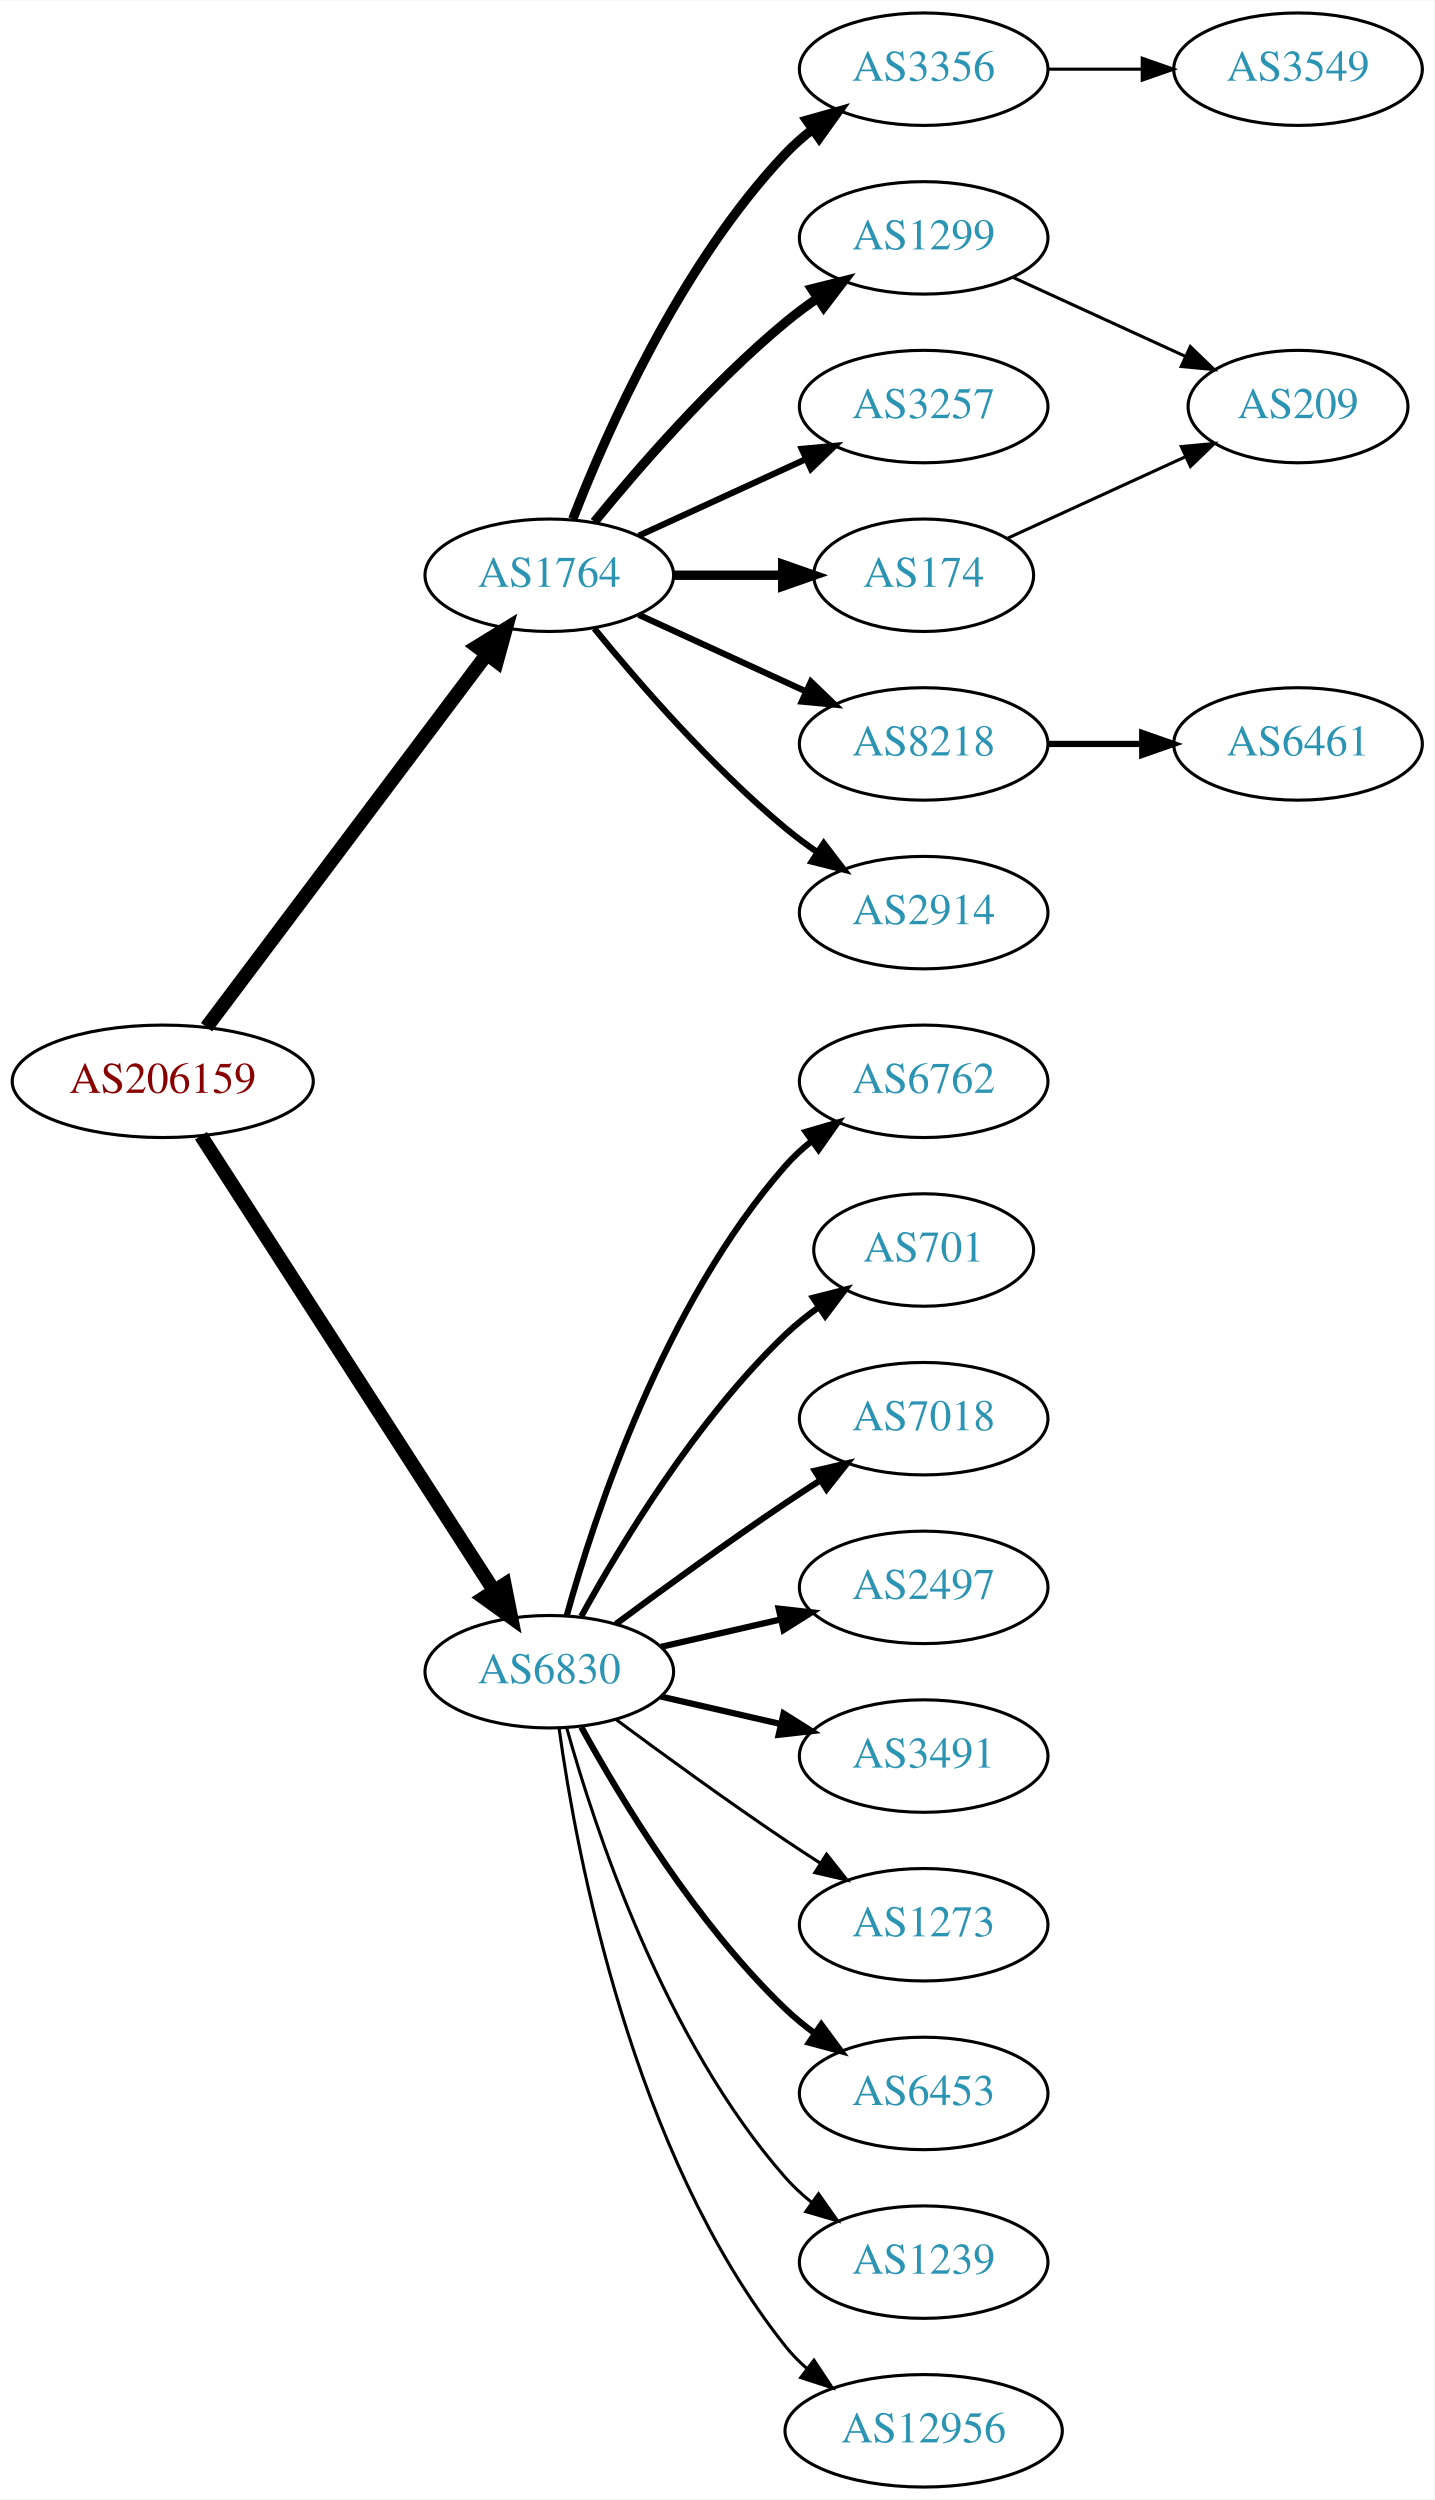
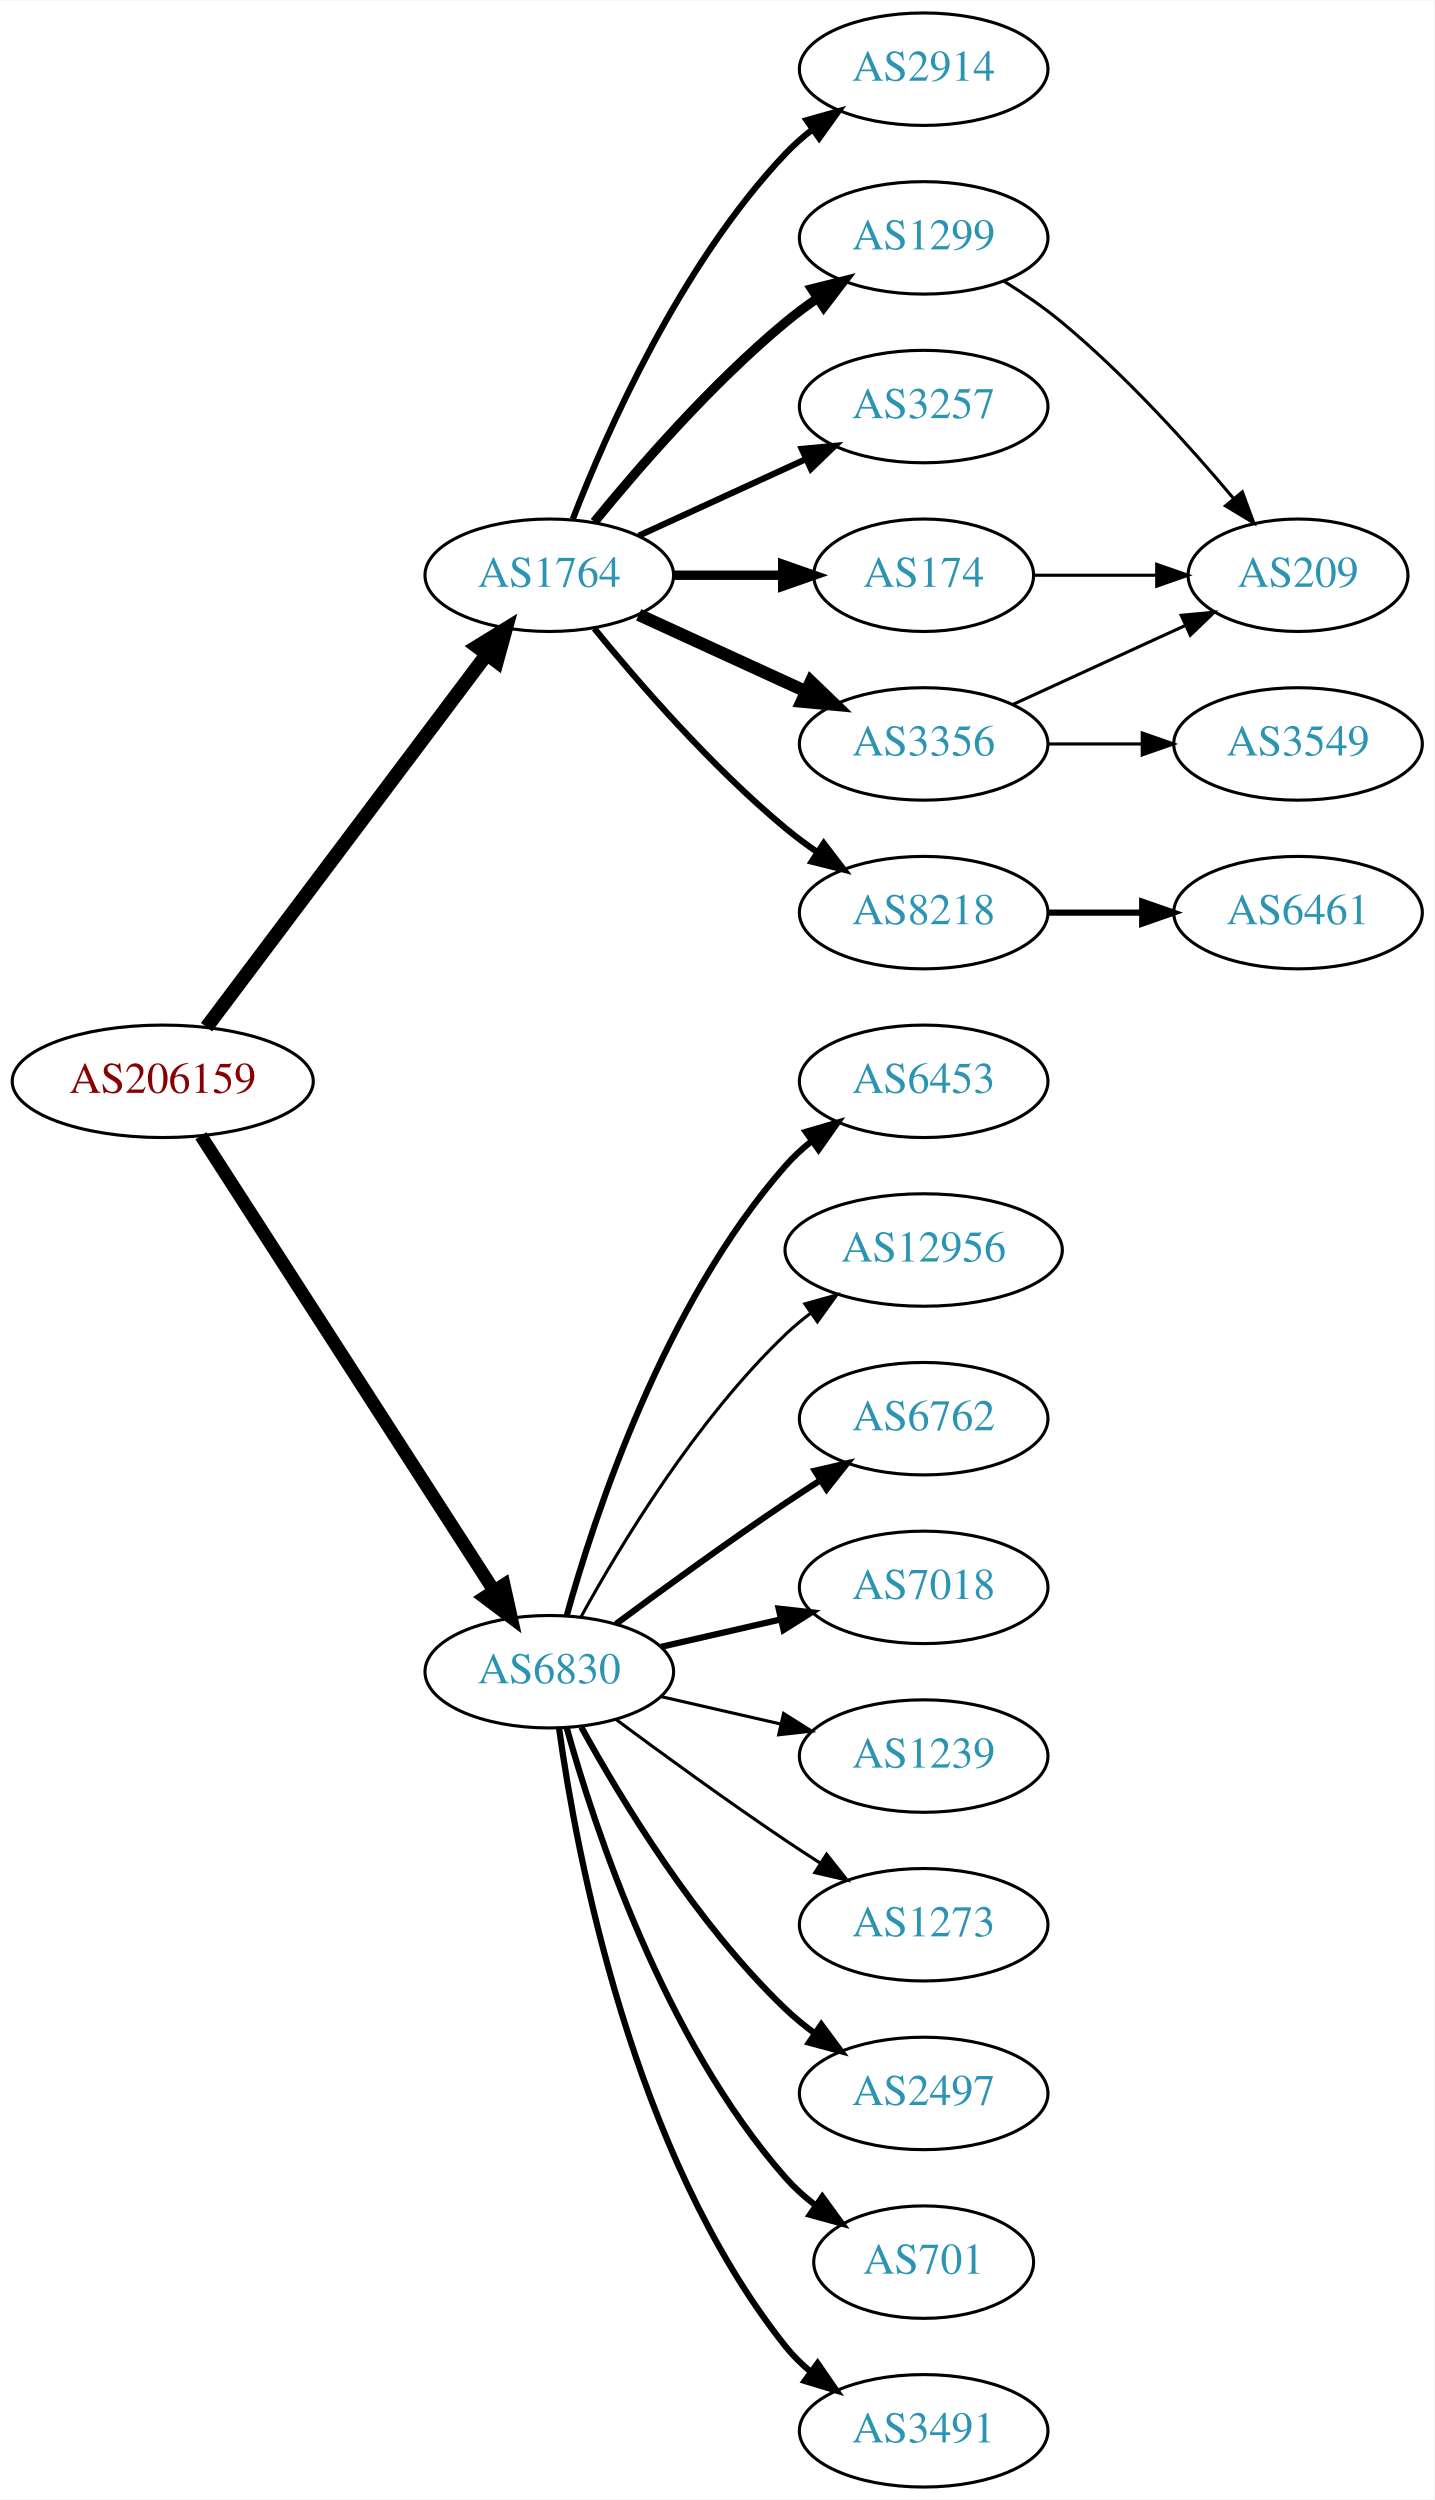
<svg xmlns="http://www.w3.org/2000/svg" xmlns:xlink="http://www.w3.org/1999/xlink" width="459pt" height="800pt" viewBox="0.00 0.00 459.17 800.00">
  <g id="graph0" class="graph" transform="scale(1 1) rotate(0) translate(4 796)">
    <polygon fill="white" stroke="none" points="-4,4 -4,-796 455.17,-796 455.17,4 -4,4" />
    <g id="node1" class="node">
      <g id="a_node1">
        <a xlink:href="/asn/206159" xlink:title="AS206159 ~ VAO-AS [AT]">
          <ellipse fill="#ffffff" stroke="black" cx="48.096" cy="-450" rx="48.192" ry="18" />
          <text text-anchor="middle" x="48.096" y="-446.3" font-family="Times,serif" font-size="14.00" fill="#880000">AS206159</text>
        </a>
      </g>
    </g>
    <g id="node2" class="node">
      <g id="a_node2">
        <a xlink:href="/asn/1764" xlink:title="AS1764 ~ NEXTLAYER-AS [AT]">
          <ellipse fill="#ffffff" stroke="black" cx="171.838" cy="-612" rx="39.794" ry="18" />
          <text text-anchor="middle" x="171.838" y="-608.3" font-family="Times,serif" font-size="14.00" fill="#2c94b3">AS1764</text>
        </a>
      </g>
    </g>
    <g id="edge1" class="edge">
      <path fill="none" stroke="black" stroke-width="4.5" d="M62.124,-467.337C83.634,-495.96 126.675,-553.233 151.664,-586.486" />
      <polygon fill="black" stroke="black" stroke-width="4.5" points="148.748,-589.159 157.903,-594.788 155.043,-584.428 148.748,-589.159" />
    </g>
    <g id="node3" class="node">
      <g id="a_node3">
        <a xlink:href="/asn/6830" xlink:title="AS6830 ~ LGI-UPC [AT]">
          <ellipse fill="#ffffff" stroke="black" cx="171.838" cy="-261" rx="39.794" ry="18" />
          <text text-anchor="middle" x="171.838" y="-257.3" font-family="Times,serif" font-size="14.00" fill="#2c94b3">AS6830</text>
        </a>
      </g>
    </g>
    <g id="edge2" class="edge">
-       <path fill="none" stroke="black" stroke-width="4.5" d="M60.331,-432.558C81.802,-399.225 128.767,-326.314 154.004,-287.134" />
-       <polygon fill="black" stroke="black" stroke-width="4.5" points="157.525,-288.939 159.63,-278.4 150.905,-284.674 157.525,-288.939" />
+       <path fill="none" stroke="black" stroke-width="4.219" d="M60.331,-432.558C81.802,-399.225 128.767,-326.314 154.004,-287.134" />
+       <polygon fill="black" stroke="black" stroke-width="4.219" points="157.318,-288.806 159.63,-278.4 151.112,-284.808 157.318,-288.806" />
    </g>
    <g id="node4" class="node">
      <g id="a_node4">
+         <a xlink:href="/asn/3356" xlink:title="AS3356 ~ Level 3 Parent, LLC [US]">
+           <ellipse fill="#ffffff" stroke="black" cx="291.681" cy="-558" rx="39.794" ry="18" />
+           <text text-anchor="middle" x="291.681" y="-554.3" font-family="Times,serif" font-size="14.00" fill="#2c94b3">AS3356</text>
+         </a>
+       </g>
+     </g>
+     <g id="edge3" class="edge">
+       <path fill="none" stroke="black" stroke-width="4" d="M200.467,-599.339C216.424,-592.027 236.694,-582.739 253.977,-574.819" />
+       <polygon fill="black" stroke="black" stroke-width="4" points="255.592,-577.929 263.225,-570.581 252.676,-571.565 255.592,-577.929" />
+     </g>
+     <g id="node5" class="node">
+       <g id="a_node5">
        <a xlink:href="/asn/174" xlink:title="AS174 ~ Cogent Communications [US]">
          <ellipse fill="#ffffff" stroke="black" cx="291.681" cy="-612" rx="35.194" ry="18" />
          <text text-anchor="middle" x="291.681" y="-608.3" font-family="Times,serif" font-size="14.00" fill="#2c94b3">AS174</text>
        </a>
      </g>
    </g>
-     <g id="edge3" class="edge">
+     <g id="edge4" class="edge">
      <path fill="none" stroke="black" stroke-width="3" d="M211.751,-612C222.837,-612 234.997,-612 246.379,-612" />
      <polygon fill="black" stroke="black" stroke-width="3" points="246.561,-615.5 256.561,-612 246.561,-608.5 246.561,-615.5" />
    </g>
-     <g id="node5" class="node">
-       <g id="a_node5">
-         <a xlink:href="/asn/8218" xlink:title="AS8218 ~ legacy Neotelecoms [FR]">
-           <ellipse fill="#ffffff" stroke="black" cx="291.681" cy="-558" rx="39.794" ry="18" />
-           <text text-anchor="middle" x="291.681" y="-554.3" font-family="Times,serif" font-size="14.00" fill="#2c94b3">AS8218</text>
-         </a>
-       </g>
-     </g>
-     <g id="edge4" class="edge">
-       <path fill="none" stroke="black" stroke-width="2" d="M200.467,-599.339C216.424,-592.027 236.694,-582.739 253.977,-574.819" />
-       <polygon fill="black" stroke="black" stroke-width="2" points="255.592,-577.929 263.225,-570.581 252.676,-571.565 255.592,-577.929" />
-     </g>
    <g id="node6" class="node">
      <g id="a_node6">
-         <a xlink:href="/asn/2914" xlink:title="AS2914 ~ NTT America, Inc. [US]">
+         <a xlink:href="/asn/8218" xlink:title="AS8218 ~ legacy Neotelecoms [FR]">
          <ellipse fill="#ffffff" stroke="black" cx="291.681" cy="-504" rx="39.794" ry="18" />
-           <text text-anchor="middle" x="291.681" y="-500.3" font-family="Times,serif" font-size="14.00" fill="#2c94b3">AS2914</text>
+           <text text-anchor="middle" x="291.681" y="-500.3" font-family="Times,serif" font-size="14.00" fill="#2c94b3">AS8218</text>
        </a>
      </g>
    </g>
    <g id="edge5" class="edge">
      <path fill="none" stroke="black" stroke-width="2" d="M186.257,-594.935C200.372,-577.625 223.786,-550.655 247.484,-531 250.701,-528.332 254.201,-525.73 257.772,-523.259" />
      <polygon fill="black" stroke="black" stroke-width="2" points="259.695,-526.183 266.128,-517.764 255.85,-520.334 259.695,-526.183" />
    </g>
    <g id="node7" class="node">
      <g id="a_node7">
-         <a xlink:href="/asn/3356" xlink:title="AS3356 ~ Level 3 Parent, LLC [US]">
+         <a xlink:href="/asn/2914" xlink:title="AS2914 ~ NTT America, Inc. [US]">
          <ellipse fill="#ffffff" stroke="black" cx="291.681" cy="-774" rx="39.794" ry="18" />
-           <text text-anchor="middle" x="291.681" y="-770.3" font-family="Times,serif" font-size="14.00" fill="#2c94b3">AS3356</text>
+           <text text-anchor="middle" x="291.681" y="-770.3" font-family="Times,serif" font-size="14.00" fill="#2c94b3">AS2914</text>
        </a>
      </g>
    </g>
    <g id="edge6" class="edge">
-       <path fill="none" stroke="black" stroke-width="3" d="M179.361,-629.994C190.112,-657.728 213.769,-711.429 247.484,-747 250.07,-749.728 252.988,-752.294 256.056,-754.677" />
-       <polygon fill="black" stroke="black" stroke-width="3" points="254.21,-757.658 264.404,-760.543 258.234,-751.93 254.21,-757.658" />
+       <path fill="none" stroke="black" stroke-width="2" d="M179.361,-629.994C190.112,-657.728 213.769,-711.429 247.484,-747 250.07,-749.728 252.988,-752.294 256.056,-754.677" />
+       <polygon fill="black" stroke="black" stroke-width="2" points="254.21,-757.658 264.404,-760.543 258.234,-751.93 254.21,-757.658" />
    </g>
    <g id="node8" class="node">
      <g id="a_node8">
        <a xlink:href="/asn/1299" xlink:title="AS1299 ~ Telia Carrier [EU]">
          <ellipse fill="#ffffff" stroke="black" cx="291.681" cy="-720" rx="39.794" ry="18" />
          <text text-anchor="middle" x="291.681" y="-716.3" font-family="Times,serif" font-size="14.00" fill="#2c94b3">AS1299</text>
        </a>
      </g>
    </g>
    <g id="edge7" class="edge">
      <path fill="none" stroke="black" stroke-width="3" d="M186.257,-629.065C200.372,-646.375 223.786,-673.345 247.484,-693 250.701,-695.668 254.201,-698.27 257.772,-700.741" />
      <polygon fill="black" stroke="black" stroke-width="3" points="255.85,-703.666 266.128,-706.236 259.695,-697.817 255.85,-703.666" />
    </g>
    <g id="node9" class="node">
      <g id="a_node9">
        <a xlink:href="/asn/3257" xlink:title="AS3257 ~ GTT [DE]">
          <ellipse fill="#ffffff" stroke="black" cx="291.681" cy="-666" rx="39.794" ry="18" />
          <text text-anchor="middle" x="291.681" y="-662.3" font-family="Times,serif" font-size="14.00" fill="#2c94b3">AS3257</text>
        </a>
      </g>
    </g>
    <g id="edge8" class="edge">
      <path fill="none" stroke="black" stroke-width="2" d="M200.467,-624.661C216.424,-631.973 236.694,-641.261 253.977,-649.181" />
      <polygon fill="black" stroke="black" stroke-width="2" points="252.676,-652.435 263.225,-653.419 255.592,-646.071 252.676,-652.435" />
    </g>
-     <g id="node12" class="node">
-       <g id="a_node12">
-         <a xlink:href="/asn/6453" xlink:title="AS6453 ~ TATA COMMUNICATIONS (AMERICA) INC [US]">
+     <g id="node13" class="node">
+       <g id="a_node13">
+         <a xlink:href="/asn/2497" xlink:title="AS2497 ~ Internet Initiative Japan Inc. [JP]">
          <ellipse fill="#ffffff" stroke="black" cx="291.681" cy="-126" rx="39.794" ry="18" />
-           <text text-anchor="middle" x="291.681" y="-122.3" font-family="Times,serif" font-size="14.00" fill="#2c94b3">AS6453</text>
-         </a>
-       </g>
-     </g>
-     <g id="edge11" class="edge">
+           <text text-anchor="middle" x="291.681" y="-122.3" font-family="Times,serif" font-size="14.00" fill="#2c94b3">AS2497</text>
+         </a>
+       </g>
+     </g>
+     <g id="edge12" class="edge">
      <path fill="none" stroke="black" stroke-width="2" d="M182.079,-243.287C194.625,-220.439 218.802,-180.389 247.484,-153 250.353,-150.261 253.542,-147.653 256.851,-145.215" />
      <polygon fill="black" stroke="black" stroke-width="2" points="258.914,-148.044 265.21,-139.523 254.974,-142.258 258.914,-148.044" />
    </g>
-     <g id="node13" class="node">
-       <g id="a_node13">
-         <a xlink:href="/asn/1239" xlink:title="AS1239 ~ Sprint [US]">
-           <ellipse fill="#ffffff" stroke="black" cx="291.681" cy="-72" rx="39.794" ry="18" />
-           <text text-anchor="middle" x="291.681" y="-68.3" font-family="Times,serif" font-size="14.00" fill="#2c94b3">AS1239</text>
-         </a>
-       </g>
-     </g>
-     <g id="edge12" class="edge">
-       <path fill="none" stroke="black" d="M177.411,-243.054C186.317,-211.005 208.601,-143.158 247.484,-99 249.968,-96.179 252.818,-93.551 255.844,-91.129" />
-       <polygon fill="black" stroke="black" points="258.029,-93.869 264.133,-85.209 253.961,-88.172 258.029,-93.869" />
-     </g>
    <g id="node14" class="node">
      <g id="a_node14">
-         <a xlink:href="/asn/12956" xlink:title="AS12956 ~ TELXIUS [ES]">
-           <ellipse fill="#ffffff" stroke="black" cx="291.681" cy="-18" rx="44.393" ry="18" />
-           <text text-anchor="middle" x="291.681" y="-14.3" font-family="Times,serif" font-size="14.00" fill="#2c94b3">AS12956</text>
+         <a xlink:href="/asn/701" xlink:title="AS701 ~ UUNET [US]">
+           <ellipse fill="#ffffff" stroke="black" cx="291.681" cy="-72" rx="35.194" ry="18" />
+           <text text-anchor="middle" x="291.681" y="-68.3" font-family="Times,serif" font-size="14.00" fill="#2c94b3">AS701</text>
        </a>
      </g>
    </g>
    <g id="edge13" class="edge">
-       <path fill="none" stroke="black" d="M174.977,-242.83C180.477,-203.026 198.303,-106.767 247.484,-45 249.523,-42.44 251.874,-40.056 254.406,-37.851" />
-       <polygon fill="black" stroke="black" points="256.561,-40.609 262.407,-31.773 252.327,-35.035 256.561,-40.609" />
+       <path fill="none" stroke="black" stroke-width="2" d="M177.411,-243.054C186.317,-211.005 208.601,-143.158 247.484,-99 250.312,-95.789 253.613,-92.828 257.108,-90.136" />
+       <polygon fill="black" stroke="black" stroke-width="2" points="259.242,-92.916 265.483,-84.355 255.265,-87.155 259.242,-92.916" />
    </g>
    <g id="node15" class="node">
      <g id="a_node15">
-         <a xlink:href="/asn/6762" xlink:title="AS6762 ~ TELECOM ITALIA SPARKLE S.p.A. [IT]">
+         <a xlink:href="/asn/3491" xlink:title="AS3491 ~ PCCW Global, Inc. [US]">
+           <ellipse fill="#ffffff" stroke="black" cx="291.681" cy="-18" rx="39.794" ry="18" />
+           <text text-anchor="middle" x="291.681" y="-14.3" font-family="Times,serif" font-size="14.00" fill="#2c94b3">AS3491</text>
+         </a>
+       </g>
+     </g>
+     <g id="edge14" class="edge">
+       <path fill="none" stroke="black" stroke-width="2" d="M174.977,-242.83C180.477,-203.026 198.303,-106.767 247.484,-45 249.826,-42.06 252.58,-39.351 255.546,-36.879" />
+       <polygon fill="black" stroke="black" stroke-width="2" points="257.738,-39.612 263.752,-30.89 253.611,-33.958 257.738,-39.612" />
+     </g>
+     <g id="node16" class="node">
+       <g id="a_node16">
+         <a xlink:href="/asn/6453" xlink:title="AS6453 ~ TATA COMMUNICATIONS (AMERICA) INC [US]">
          <ellipse fill="#ffffff" stroke="black" cx="291.681" cy="-450" rx="39.794" ry="18" />
-           <text text-anchor="middle" x="291.681" y="-446.3" font-family="Times,serif" font-size="14.00" fill="#2c94b3">AS6762</text>
-         </a>
-       </g>
-     </g>
-     <g id="edge14" class="edge">
+           <text text-anchor="middle" x="291.681" y="-446.3" font-family="Times,serif" font-size="14.00" fill="#2c94b3">AS6453</text>
+         </a>
+       </g>
+     </g>
+     <g id="edge15" class="edge">
      <path fill="none" stroke="black" stroke-width="2" d="M177.411,-278.946C186.317,-310.995 208.601,-378.842 247.484,-423 249.968,-425.821 252.818,-428.449 255.844,-430.871" />
      <polygon fill="black" stroke="black" stroke-width="2" points="253.961,-433.828 264.133,-436.791 258.029,-428.131 253.961,-433.828" />
    </g>
-     <g id="node16" class="node">
-       <g id="a_node16">
-         <a xlink:href="/asn/701" xlink:title="AS701 ~ UUNET [US]">
-           <ellipse fill="#ffffff" stroke="black" cx="291.681" cy="-396" rx="35.194" ry="18" />
-           <text text-anchor="middle" x="291.681" y="-392.3" font-family="Times,serif" font-size="14.00" fill="#2c94b3">AS701</text>
-         </a>
-       </g>
-     </g>
-     <g id="edge15" class="edge">
-       <path fill="none" stroke="black" stroke-width="2" d="M182.079,-278.713C194.625,-301.561 218.802,-341.611 247.484,-369 250.738,-372.107 254.405,-375.046 258.192,-377.76" />
-       <polygon fill="black" stroke="black" stroke-width="2" points="256.294,-380.701 266.56,-383.322 260.169,-374.872 256.294,-380.701" />
-     </g>
    <g id="node17" class="node">
      <g id="a_node17">
-         <a xlink:href="/asn/7018" xlink:title="AS7018 ~ AT&amp;T Services, Inc. [US]">
+         <a xlink:href="/asn/12956" xlink:title="AS12956 ~ TELXIUS [ES]">
+           <ellipse fill="#ffffff" stroke="black" cx="291.681" cy="-396" rx="44.393" ry="18" />
+           <text text-anchor="middle" x="291.681" y="-392.3" font-family="Times,serif" font-size="14.00" fill="#2c94b3">AS12956</text>
+         </a>
+       </g>
+     </g>
+     <g id="edge16" class="edge">
+       <path fill="none" stroke="black" d="M182.079,-278.713C194.625,-301.561 218.802,-341.611 247.484,-369 249.991,-371.393 252.742,-373.687 255.605,-375.855" />
+       <polygon fill="black" stroke="black" points="253.651,-378.759 263.855,-381.61 257.656,-373.018 253.651,-378.759" />
+     </g>
+     <g id="node18" class="node">
+       <g id="a_node18">
+         <a xlink:href="/asn/6762" xlink:title="AS6762 ~ TELECOM ITALIA SPARKLE S.p.A. [IT]">
          <ellipse fill="#ffffff" stroke="black" cx="291.681" cy="-342" rx="39.794" ry="18" />
-           <text text-anchor="middle" x="291.681" y="-338.3" font-family="Times,serif" font-size="14.00" fill="#2c94b3">AS7018</text>
-         </a>
-       </g>
-     </g>
-     <g id="edge16" class="edge">
+           <text text-anchor="middle" x="291.681" y="-338.3" font-family="Times,serif" font-size="14.00" fill="#2c94b3">AS6762</text>
+         </a>
+       </g>
+     </g>
+     <g id="edge17" class="edge">
      <path fill="none" stroke="black" stroke-width="2" d="M193.168,-276.277C208.031,-287.304 228.775,-302.407 247.484,-315 251.033,-317.389 254.784,-319.839 258.532,-322.242" />
      <polygon fill="black" stroke="black" stroke-width="2" points="256.858,-325.325 267.181,-327.712 260.6,-319.409 256.858,-325.325" />
    </g>
-     <g id="node18" class="node">
-       <g id="a_node18">
-         <a xlink:href="/asn/2497" xlink:title="AS2497 ~ Internet Initiative Japan Inc. [JP]">
+     <g id="node19" class="node">
+       <g id="a_node19">
+         <a xlink:href="/asn/7018" xlink:title="AS7018 ~ AT&amp;T Services, Inc. [US]">
          <ellipse fill="#ffffff" stroke="black" cx="291.681" cy="-288" rx="39.794" ry="18" />
-           <text text-anchor="middle" x="291.681" y="-284.3" font-family="Times,serif" font-size="14.00" fill="#2c94b3">AS2497</text>
-         </a>
-       </g>
-     </g>
-     <g id="edge17" class="edge">
+           <text text-anchor="middle" x="291.681" y="-284.3" font-family="Times,serif" font-size="14.00" fill="#2c94b3">AS7018</text>
+         </a>
+       </g>
+     </g>
+     <g id="edge18" class="edge">
      <path fill="none" stroke="black" stroke-width="2" d="M207.557,-268.955C219.557,-271.704 233.178,-274.825 245.871,-277.733" />
      <polygon fill="black" stroke="black" stroke-width="2" points="245.273,-281.187 255.802,-280.009 246.836,-274.364 245.273,-281.187" />
    </g>
-     <g id="node19" class="node">
-       <g id="a_node19">
-         <a xlink:href="/asn/3491" xlink:title="AS3491 ~ PCCW Global, Inc. [US]">
-           <ellipse fill="#ffffff" stroke="black" cx="291.681" cy="-234" rx="39.794" ry="18" />
-           <text text-anchor="middle" x="291.681" y="-230.3" font-family="Times,serif" font-size="14.00" fill="#2c94b3">AS3491</text>
-         </a>
-       </g>
-     </g>
-     <g id="edge18" class="edge">
-       <path fill="none" stroke="black" stroke-width="2" d="M207.557,-253.045C219.557,-250.296 233.178,-247.175 245.871,-244.267" />
-       <polygon fill="black" stroke="black" stroke-width="2" points="246.836,-247.636 255.802,-241.991 245.273,-240.813 246.836,-247.636" />
-     </g>
    <g id="node20" class="node">
      <g id="a_node20">
+         <a xlink:href="/asn/1239" xlink:title="AS1239 ~ Sprint [US]">
+           <ellipse fill="#ffffff" stroke="black" cx="291.681" cy="-234" rx="39.794" ry="18" />
+           <text text-anchor="middle" x="291.681" y="-230.3" font-family="Times,serif" font-size="14.00" fill="#2c94b3">AS1239</text>
+         </a>
+       </g>
+     </g>
+     <g id="edge19" class="edge">
+       <path fill="none" stroke="black" d="M207.557,-253.045C219.557,-250.296 233.178,-247.175 245.871,-244.267" />
+       <polygon fill="black" stroke="black" points="246.836,-247.636 255.802,-241.991 245.273,-240.813 246.836,-247.636" />
+     </g>
+     <g id="node21" class="node">
+       <g id="a_node21">
        <a xlink:href="/asn/1273" xlink:title="AS1273 ~ Vodafone Group PLC [EU]">
          <ellipse fill="#ffffff" stroke="black" cx="291.681" cy="-180" rx="39.794" ry="18" />
          <text text-anchor="middle" x="291.681" y="-176.3" font-family="Times,serif" font-size="14.00" fill="#2c94b3">AS1273</text>
        </a>
      </g>
    </g>
-     <g id="edge19" class="edge">
+     <g id="edge20" class="edge">
      <path fill="none" stroke="black" d="M193.168,-245.723C208.031,-234.696 228.775,-219.593 247.484,-207 251.033,-204.611 254.784,-202.161 258.532,-199.758" />
      <polygon fill="black" stroke="black" points="260.6,-202.591 267.181,-194.288 256.858,-196.675 260.6,-202.591" />
    </g>
-     <g id="node21" class="node">
-       <g id="a_node21">
+     <g id="node11" class="node">
+       <g id="a_node11">
+         <a xlink:href="/asn/3549" xlink:title="AS3549 ~ Level 3 Parent, LLC [US]">
+           <ellipse fill="#ffffff" stroke="black" cx="411.523" cy="-558" rx="39.794" ry="18" />
+           <text text-anchor="middle" x="411.523" y="-554.3" font-family="Times,serif" font-size="14.00" fill="#2c94b3">AS3549</text>
+         </a>
+       </g>
+     </g>
+     <g id="edge10" class="edge">
+       <path fill="none" stroke="black" d="M331.593,-558C341.146,-558 351.496,-558 361.459,-558" />
+       <polygon fill="black" stroke="black" points="361.651,-561.5 371.651,-558 361.651,-554.5 361.651,-561.5" />
+     </g>
+     <g id="node12" class="node">
+       <g id="a_node12">
        <a xlink:href="/asn/209" xlink:title="AS209 ~ CenturyLink Communications, LLC [US]">
-           <ellipse fill="#ffffff" stroke="black" cx="411.523" cy="-666" rx="35.194" ry="18" />
-           <text text-anchor="middle" x="411.523" y="-662.3" font-family="Times,serif" font-size="14.00" fill="#2c94b3">AS209</text>
-         </a>
-       </g>
-     </g>
-     <g id="edge20" class="edge">
-       <path fill="none" stroke="black" d="M318.542,-623.851C335.273,-631.518 357.263,-641.594 375.547,-649.972" />
-       <polygon fill="black" stroke="black" points="374.173,-653.193 384.722,-654.177 377.089,-646.829 374.173,-653.193" />
+           <ellipse fill="#ffffff" stroke="black" cx="411.523" cy="-612" rx="35.194" ry="18" />
+           <text text-anchor="middle" x="411.523" y="-608.3" font-family="Times,serif" font-size="14.00" fill="#2c94b3">AS209</text>
+         </a>
+       </g>
+     </g>
+     <g id="edge11" class="edge">
+       <path fill="none" stroke="black" d="M320.309,-570.661C336.726,-578.183 357.707,-587.798 375.304,-595.861" />
+       <polygon fill="black" stroke="black" points="374.132,-599.174 384.681,-600.158 377.048,-592.811 374.132,-599.174" />
+     </g>
+     <g id="edge22" class="edge">
+       <path fill="none" stroke="black" d="M327.082,-612C339.304,-612 353.239,-612 366.175,-612" />
+       <polygon fill="black" stroke="black" points="366.282,-615.5 376.282,-612 366.282,-608.5 366.282,-615.5" />
    </g>
    <g id="node10" class="node">
      <g id="a_node10">
        <a xlink:href="/asn/6461" xlink:title="AS6461 ~ Zayo Bandwidth [US]">
-           <ellipse fill="#ffffff" stroke="black" cx="411.523" cy="-558" rx="39.794" ry="18" />
-           <text text-anchor="middle" x="411.523" y="-554.3" font-family="Times,serif" font-size="14.00" fill="#2c94b3">AS6461</text>
+           <ellipse fill="#ffffff" stroke="black" cx="411.523" cy="-504" rx="39.794" ry="18" />
+           <text text-anchor="middle" x="411.523" y="-500.3" font-family="Times,serif" font-size="14.00" fill="#2c94b3">AS6461</text>
        </a>
      </g>
    </g>
    <g id="edge9" class="edge">
-       <path fill="none" stroke="black" stroke-width="2" d="M331.593,-558C341.146,-558 351.496,-558 361.459,-558" />
-       <polygon fill="black" stroke="black" stroke-width="2" points="361.651,-561.5 371.651,-558 361.651,-554.5 361.651,-561.5" />
-     </g>
-     <g id="node11" class="node">
-       <g id="a_node11">
-         <a xlink:href="/asn/3549" xlink:title="AS3549 ~ Level 3 Parent, LLC [US]">
-           <ellipse fill="#ffffff" stroke="black" cx="411.523" cy="-774" rx="39.794" ry="18" />
-           <text text-anchor="middle" x="411.523" y="-770.3" font-family="Times,serif" font-size="14.00" fill="#2c94b3">AS3549</text>
-         </a>
-       </g>
-     </g>
-     <g id="edge10" class="edge">
-       <path fill="none" stroke="black" d="M331.593,-774C341.146,-774 351.496,-774 361.459,-774" />
-       <polygon fill="black" stroke="black" points="361.651,-777.5 371.651,-774 361.651,-770.5 361.651,-777.5" />
+       <path fill="none" stroke="black" stroke-width="2" d="M331.593,-504C341.146,-504 351.496,-504 361.459,-504" />
+       <polygon fill="black" stroke="black" stroke-width="2" points="361.651,-507.5 371.651,-504 361.651,-500.5 361.651,-507.5" />
    </g>
    <g id="edge21" class="edge">
-       <path fill="none" stroke="black" d="M320.309,-707.339C336.726,-699.817 357.707,-690.202 375.304,-682.139" />
-       <polygon fill="black" stroke="black" points="377.048,-685.189 384.681,-677.842 374.132,-678.826 377.048,-685.189" />
+       <path fill="none" stroke="black" d="M317.233,-706.236C323.542,-702.28 330.159,-697.743 335.877,-693 356.369,-676.004 376.649,-653.538 390.887,-636.578" />
+       <polygon fill="black" stroke="black" points="393.691,-638.68 397.366,-628.743 388.296,-634.219 393.691,-638.68" />
    </g>
  </g>
</svg>
